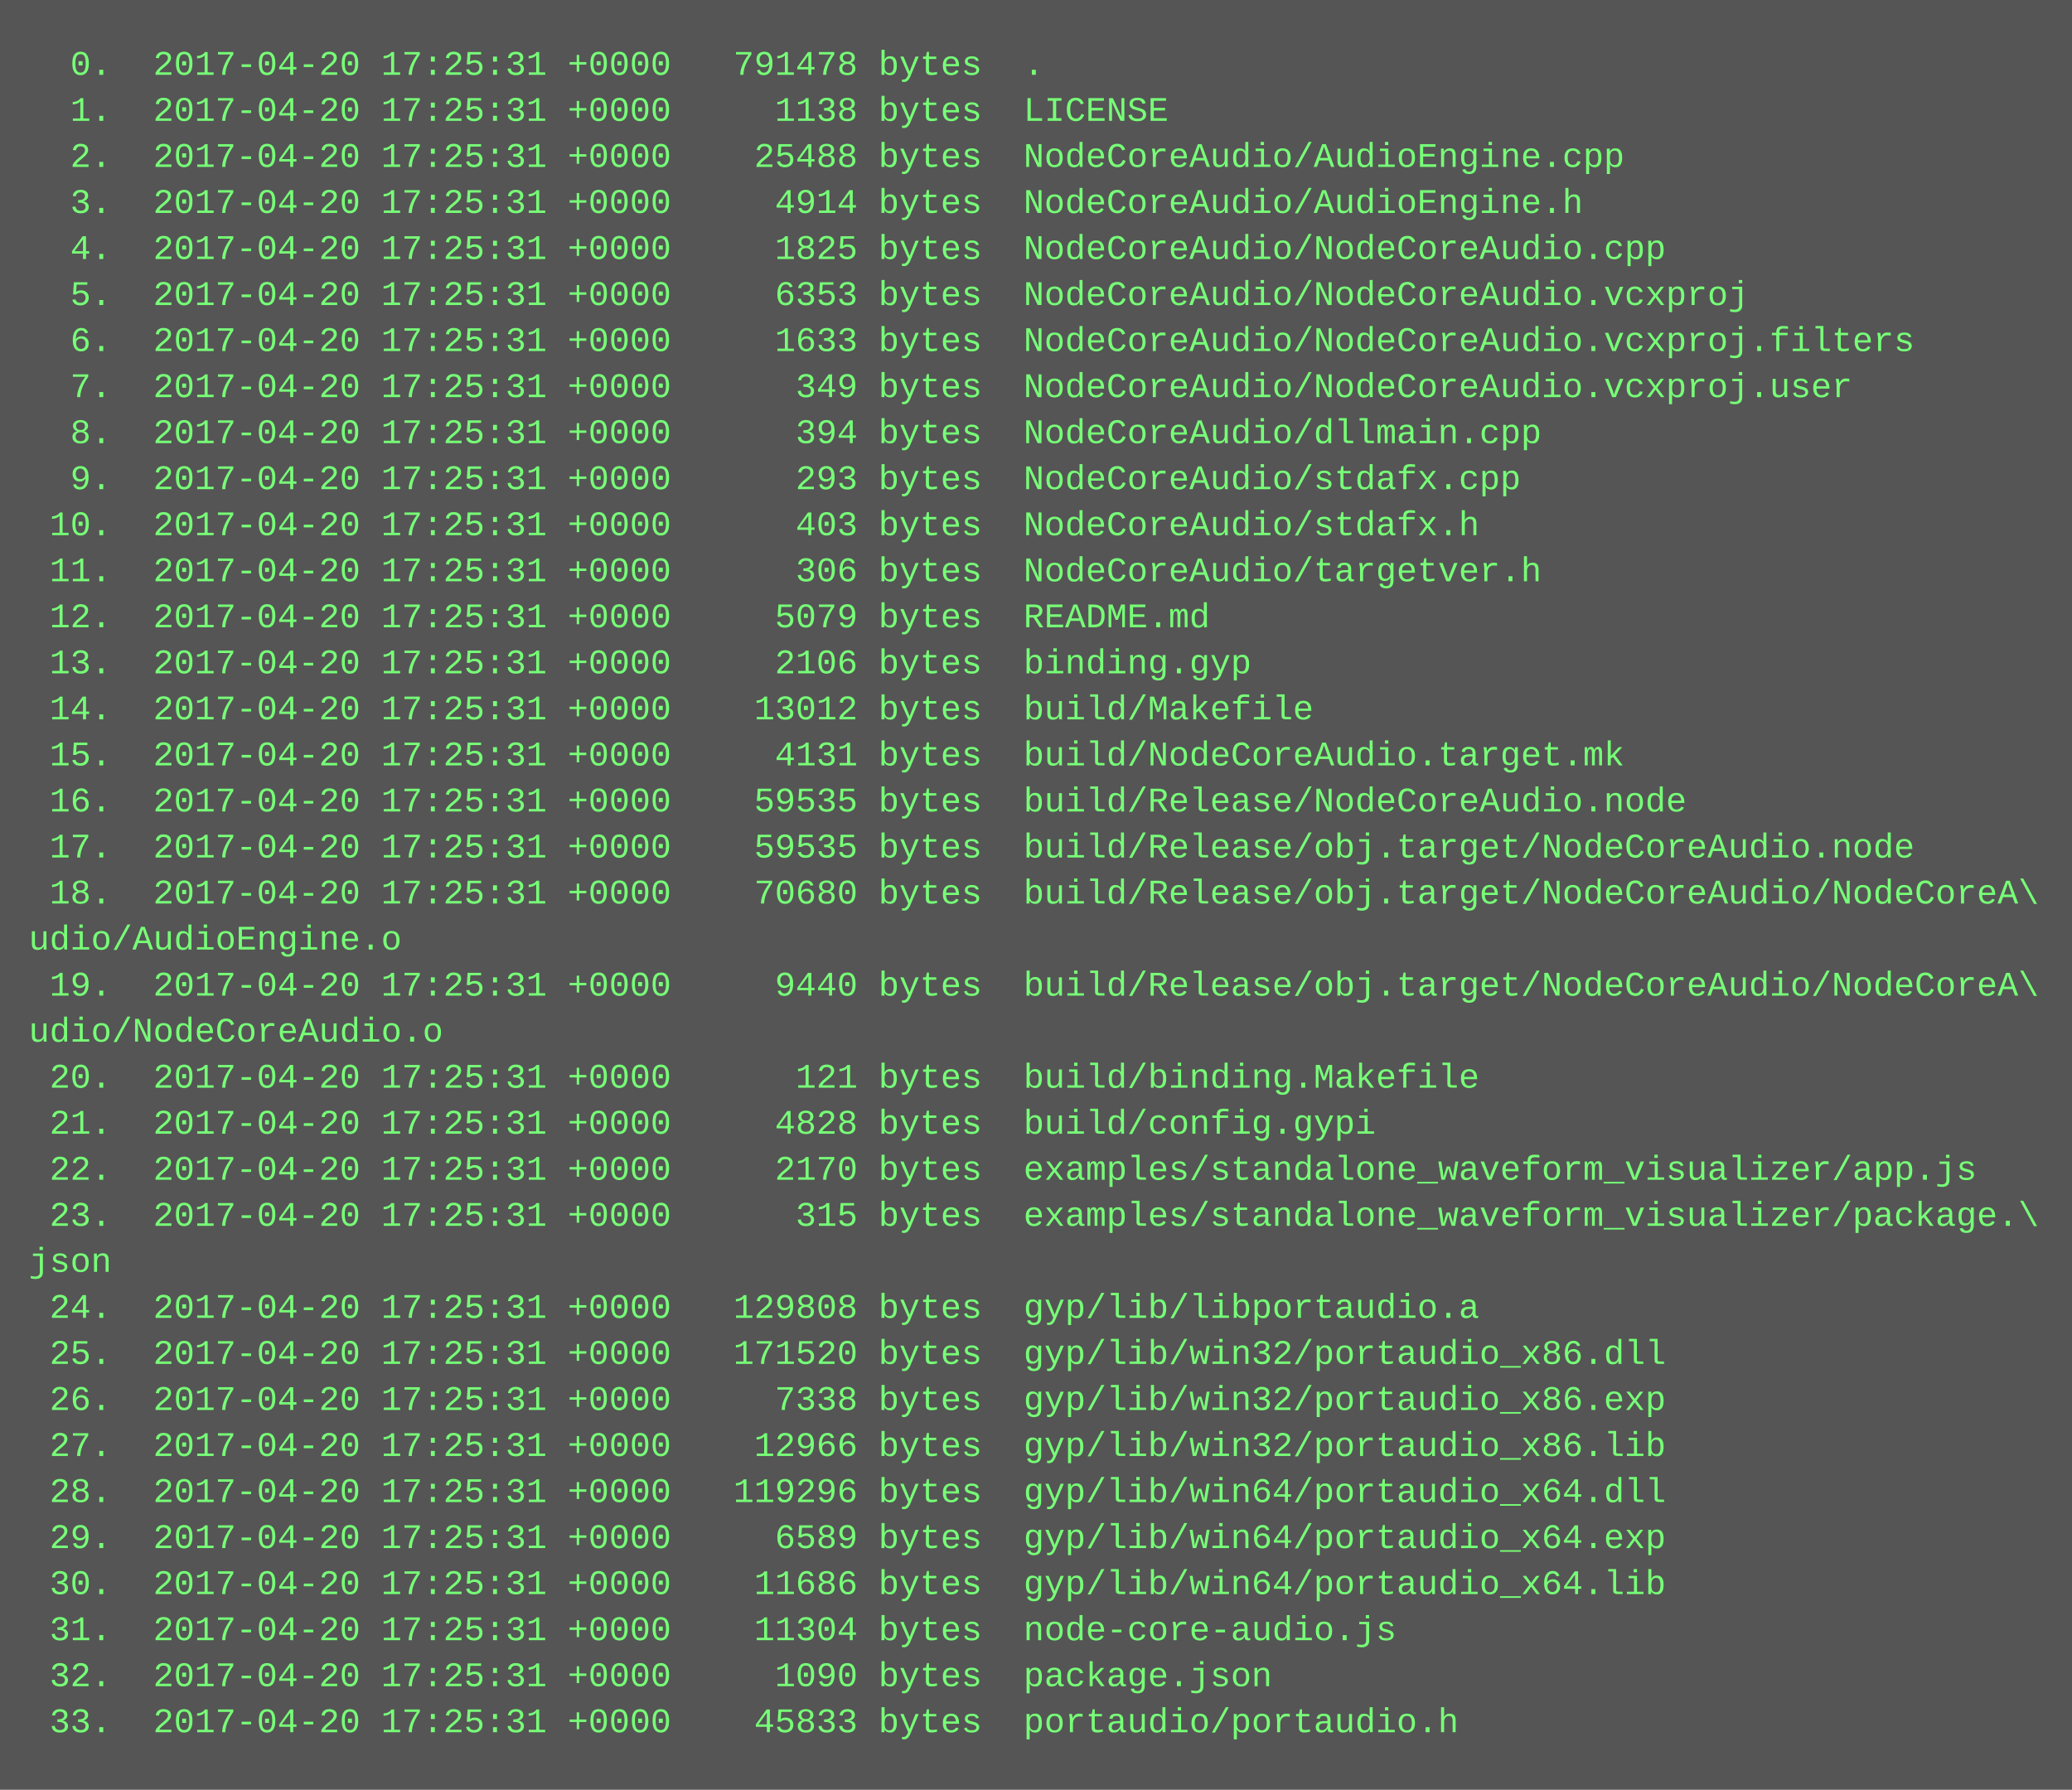
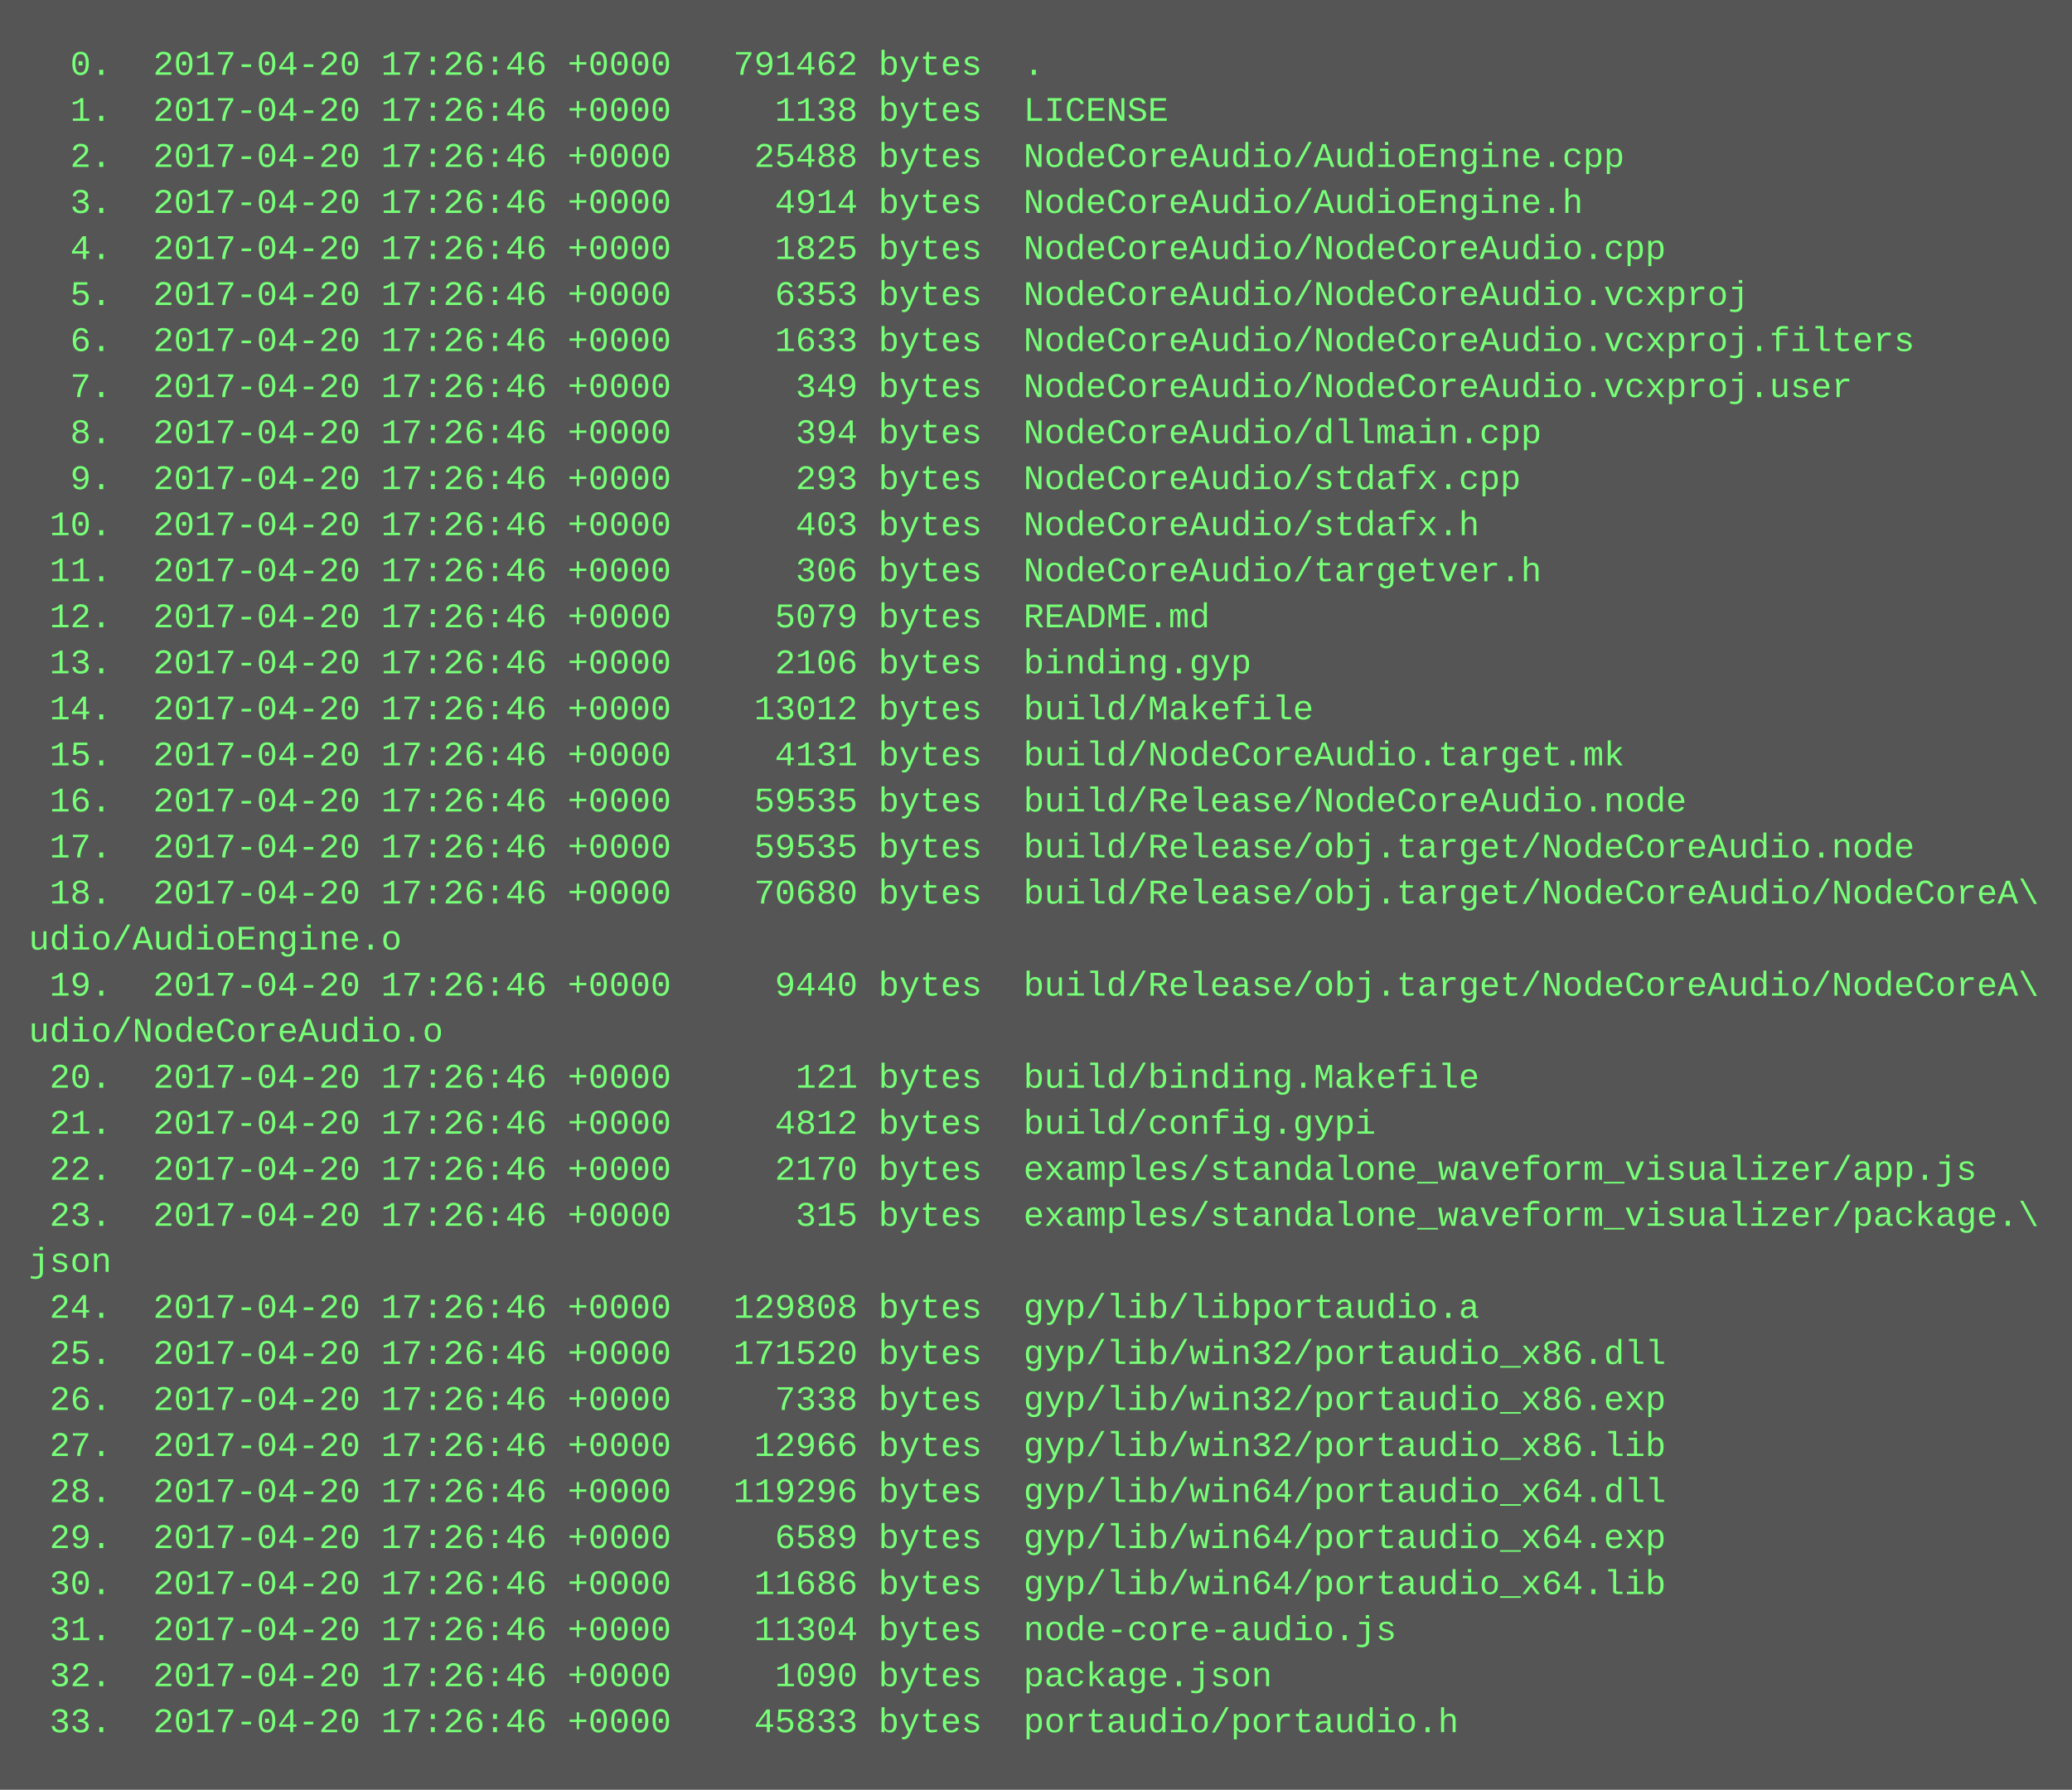
<svg xmlns="http://www.w3.org/2000/svg" height="622" width="720">
  <rect height="622" fill="#555" width="720" />
  <text fill="#7f7" font-family="Courier New" font-size="12" xml:space="preserve">
-     <tspan x="10" y="26">  0.  2017-04-20 17:25:31 +0000   791478 bytes  .</tspan>
-     <tspan x="10" y="42">  1.  2017-04-20 17:25:31 +0000     1138 bytes  LICENSE</tspan>
-     <tspan x="10" y="58">  2.  2017-04-20 17:25:31 +0000    25488 bytes  NodeCoreAudio/AudioEngine.cpp</tspan>
-     <tspan x="10" y="74">  3.  2017-04-20 17:25:31 +0000     4914 bytes  NodeCoreAudio/AudioEngine.h</tspan>
-     <tspan x="10" y="90">  4.  2017-04-20 17:25:31 +0000     1825 bytes  NodeCoreAudio/NodeCoreAudio.cpp</tspan>
-     <tspan x="10" y="106">  5.  2017-04-20 17:25:31 +0000     6353 bytes  NodeCoreAudio/NodeCoreAudio.vcxproj</tspan>
-     <tspan x="10" y="122">  6.  2017-04-20 17:25:31 +0000     1633 bytes  NodeCoreAudio/NodeCoreAudio.vcxproj.filters</tspan>
-     <tspan x="10" y="138">  7.  2017-04-20 17:25:31 +0000      349 bytes  NodeCoreAudio/NodeCoreAudio.vcxproj.user</tspan>
-     <tspan x="10" y="154">  8.  2017-04-20 17:25:31 +0000      394 bytes  NodeCoreAudio/dllmain.cpp</tspan>
-     <tspan x="10" y="170">  9.  2017-04-20 17:25:31 +0000      293 bytes  NodeCoreAudio/stdafx.cpp</tspan>
-     <tspan x="10" y="186"> 10.  2017-04-20 17:25:31 +0000      403 bytes  NodeCoreAudio/stdafx.h</tspan>
-     <tspan x="10" y="202"> 11.  2017-04-20 17:25:31 +0000      306 bytes  NodeCoreAudio/targetver.h</tspan>
-     <tspan x="10" y="218"> 12.  2017-04-20 17:25:31 +0000     5079 bytes  README.md</tspan>
-     <tspan x="10" y="234"> 13.  2017-04-20 17:25:31 +0000     2106 bytes  binding.gyp</tspan>
-     <tspan x="10" y="250"> 14.  2017-04-20 17:25:31 +0000    13012 bytes  build/Makefile</tspan>
-     <tspan x="10" y="266"> 15.  2017-04-20 17:25:31 +0000     4131 bytes  build/NodeCoreAudio.target.mk</tspan>
-     <tspan x="10" y="282"> 16.  2017-04-20 17:25:31 +0000    59535 bytes  build/Release/NodeCoreAudio.node</tspan>
-     <tspan x="10" y="298"> 17.  2017-04-20 17:25:31 +0000    59535 bytes  build/Release/obj.target/NodeCoreAudio.node</tspan>
-     <tspan x="10" y="314"> 18.  2017-04-20 17:25:31 +0000    70680 bytes  build/Release/obj.target/NodeCoreAudio/NodeCoreA\</tspan>
+     <tspan x="10" y="26">  0.  2017-04-20 17:26:46 +0000   791462 bytes  .</tspan>
+     <tspan x="10" y="42">  1.  2017-04-20 17:26:46 +0000     1138 bytes  LICENSE</tspan>
+     <tspan x="10" y="58">  2.  2017-04-20 17:26:46 +0000    25488 bytes  NodeCoreAudio/AudioEngine.cpp</tspan>
+     <tspan x="10" y="74">  3.  2017-04-20 17:26:46 +0000     4914 bytes  NodeCoreAudio/AudioEngine.h</tspan>
+     <tspan x="10" y="90">  4.  2017-04-20 17:26:46 +0000     1825 bytes  NodeCoreAudio/NodeCoreAudio.cpp</tspan>
+     <tspan x="10" y="106">  5.  2017-04-20 17:26:46 +0000     6353 bytes  NodeCoreAudio/NodeCoreAudio.vcxproj</tspan>
+     <tspan x="10" y="122">  6.  2017-04-20 17:26:46 +0000     1633 bytes  NodeCoreAudio/NodeCoreAudio.vcxproj.filters</tspan>
+     <tspan x="10" y="138">  7.  2017-04-20 17:26:46 +0000      349 bytes  NodeCoreAudio/NodeCoreAudio.vcxproj.user</tspan>
+     <tspan x="10" y="154">  8.  2017-04-20 17:26:46 +0000      394 bytes  NodeCoreAudio/dllmain.cpp</tspan>
+     <tspan x="10" y="170">  9.  2017-04-20 17:26:46 +0000      293 bytes  NodeCoreAudio/stdafx.cpp</tspan>
+     <tspan x="10" y="186"> 10.  2017-04-20 17:26:46 +0000      403 bytes  NodeCoreAudio/stdafx.h</tspan>
+     <tspan x="10" y="202"> 11.  2017-04-20 17:26:46 +0000      306 bytes  NodeCoreAudio/targetver.h</tspan>
+     <tspan x="10" y="218"> 12.  2017-04-20 17:26:46 +0000     5079 bytes  README.md</tspan>
+     <tspan x="10" y="234"> 13.  2017-04-20 17:26:46 +0000     2106 bytes  binding.gyp</tspan>
+     <tspan x="10" y="250"> 14.  2017-04-20 17:26:46 +0000    13012 bytes  build/Makefile</tspan>
+     <tspan x="10" y="266"> 15.  2017-04-20 17:26:46 +0000     4131 bytes  build/NodeCoreAudio.target.mk</tspan>
+     <tspan x="10" y="282"> 16.  2017-04-20 17:26:46 +0000    59535 bytes  build/Release/NodeCoreAudio.node</tspan>
+     <tspan x="10" y="298"> 17.  2017-04-20 17:26:46 +0000    59535 bytes  build/Release/obj.target/NodeCoreAudio.node</tspan>
+     <tspan x="10" y="314"> 18.  2017-04-20 17:26:46 +0000    70680 bytes  build/Release/obj.target/NodeCoreAudio/NodeCoreA\</tspan>
    <tspan x="10" y="330">udio/AudioEngine.o</tspan>
-     <tspan x="10" y="346"> 19.  2017-04-20 17:25:31 +0000     9440 bytes  build/Release/obj.target/NodeCoreAudio/NodeCoreA\</tspan>
+     <tspan x="10" y="346"> 19.  2017-04-20 17:26:46 +0000     9440 bytes  build/Release/obj.target/NodeCoreAudio/NodeCoreA\</tspan>
    <tspan x="10" y="362">udio/NodeCoreAudio.o</tspan>
-     <tspan x="10" y="378"> 20.  2017-04-20 17:25:31 +0000      121 bytes  build/binding.Makefile</tspan>
-     <tspan x="10" y="394"> 21.  2017-04-20 17:25:31 +0000     4828 bytes  build/config.gypi</tspan>
-     <tspan x="10" y="410"> 22.  2017-04-20 17:25:31 +0000     2170 bytes  examples/standalone_waveform_visualizer/app.js</tspan>
-     <tspan x="10" y="426"> 23.  2017-04-20 17:25:31 +0000      315 bytes  examples/standalone_waveform_visualizer/package.\</tspan>
+     <tspan x="10" y="378"> 20.  2017-04-20 17:26:46 +0000      121 bytes  build/binding.Makefile</tspan>
+     <tspan x="10" y="394"> 21.  2017-04-20 17:26:46 +0000     4812 bytes  build/config.gypi</tspan>
+     <tspan x="10" y="410"> 22.  2017-04-20 17:26:46 +0000     2170 bytes  examples/standalone_waveform_visualizer/app.js</tspan>
+     <tspan x="10" y="426"> 23.  2017-04-20 17:26:46 +0000      315 bytes  examples/standalone_waveform_visualizer/package.\</tspan>
    <tspan x="10" y="442">json</tspan>
-     <tspan x="10" y="458"> 24.  2017-04-20 17:25:31 +0000   129808 bytes  gyp/lib/libportaudio.a</tspan>
-     <tspan x="10" y="474"> 25.  2017-04-20 17:25:31 +0000   171520 bytes  gyp/lib/win32/portaudio_x86.dll</tspan>
-     <tspan x="10" y="490"> 26.  2017-04-20 17:25:31 +0000     7338 bytes  gyp/lib/win32/portaudio_x86.exp</tspan>
-     <tspan x="10" y="506"> 27.  2017-04-20 17:25:31 +0000    12966 bytes  gyp/lib/win32/portaudio_x86.lib</tspan>
-     <tspan x="10" y="522"> 28.  2017-04-20 17:25:31 +0000   119296 bytes  gyp/lib/win64/portaudio_x64.dll</tspan>
-     <tspan x="10" y="538"> 29.  2017-04-20 17:25:31 +0000     6589 bytes  gyp/lib/win64/portaudio_x64.exp</tspan>
-     <tspan x="10" y="554"> 30.  2017-04-20 17:25:31 +0000    11686 bytes  gyp/lib/win64/portaudio_x64.lib</tspan>
-     <tspan x="10" y="570"> 31.  2017-04-20 17:25:31 +0000    11304 bytes  node-core-audio.js</tspan>
-     <tspan x="10" y="586"> 32.  2017-04-20 17:25:31 +0000     1090 bytes  package.json</tspan>
-     <tspan x="10" y="602"> 33.  2017-04-20 17:25:31 +0000    45833 bytes  portaudio/portaudio.h</tspan>
+     <tspan x="10" y="458"> 24.  2017-04-20 17:26:46 +0000   129808 bytes  gyp/lib/libportaudio.a</tspan>
+     <tspan x="10" y="474"> 25.  2017-04-20 17:26:46 +0000   171520 bytes  gyp/lib/win32/portaudio_x86.dll</tspan>
+     <tspan x="10" y="490"> 26.  2017-04-20 17:26:46 +0000     7338 bytes  gyp/lib/win32/portaudio_x86.exp</tspan>
+     <tspan x="10" y="506"> 27.  2017-04-20 17:26:46 +0000    12966 bytes  gyp/lib/win32/portaudio_x86.lib</tspan>
+     <tspan x="10" y="522"> 28.  2017-04-20 17:26:46 +0000   119296 bytes  gyp/lib/win64/portaudio_x64.dll</tspan>
+     <tspan x="10" y="538"> 29.  2017-04-20 17:26:46 +0000     6589 bytes  gyp/lib/win64/portaudio_x64.exp</tspan>
+     <tspan x="10" y="554"> 30.  2017-04-20 17:26:46 +0000    11686 bytes  gyp/lib/win64/portaudio_x64.lib</tspan>
+     <tspan x="10" y="570"> 31.  2017-04-20 17:26:46 +0000    11304 bytes  node-core-audio.js</tspan>
+     <tspan x="10" y="586"> 32.  2017-04-20 17:26:46 +0000     1090 bytes  package.json</tspan>
+     <tspan x="10" y="602"> 33.  2017-04-20 17:26:46 +0000    45833 bytes  portaudio/portaudio.h</tspan>
  </text>
</svg>
